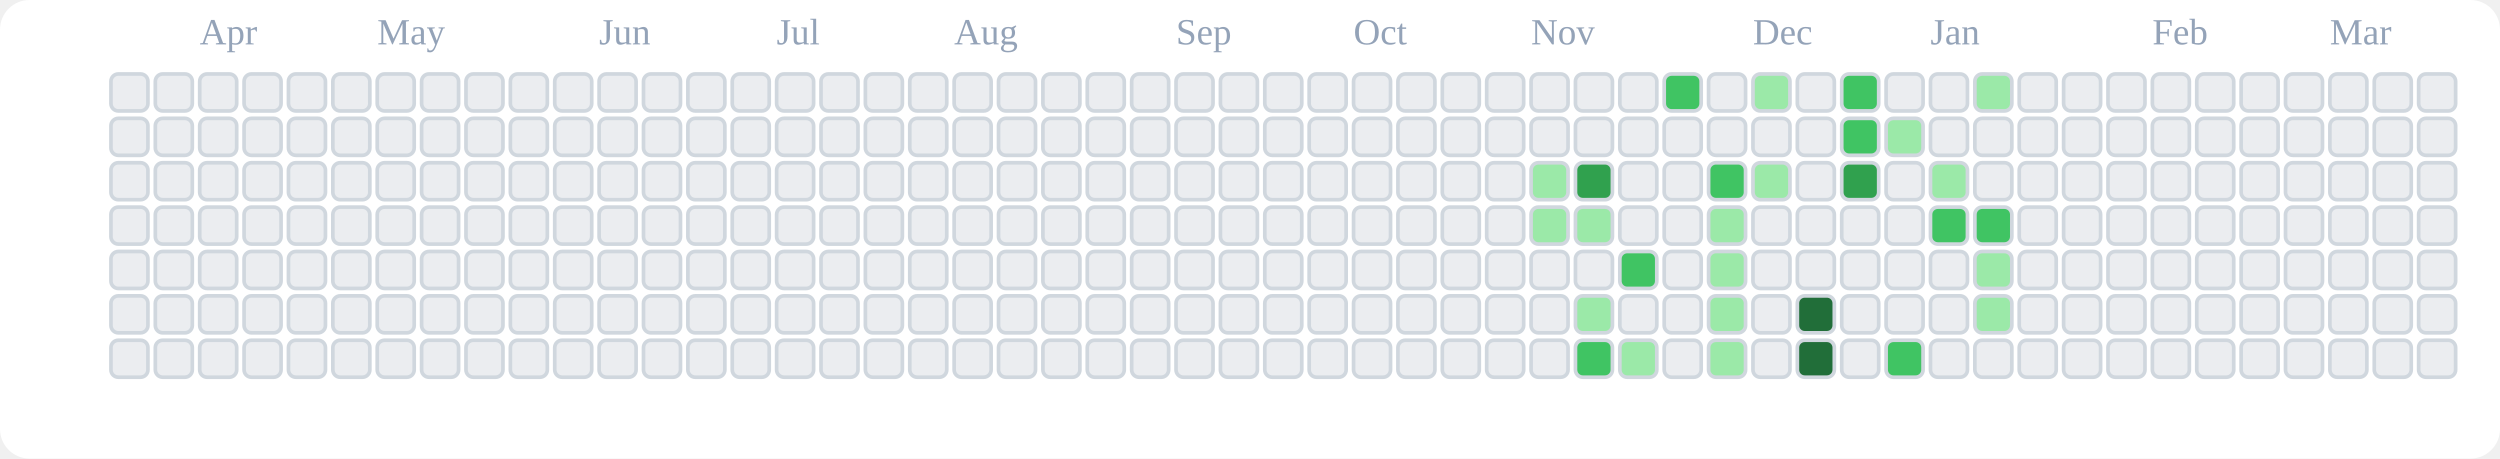
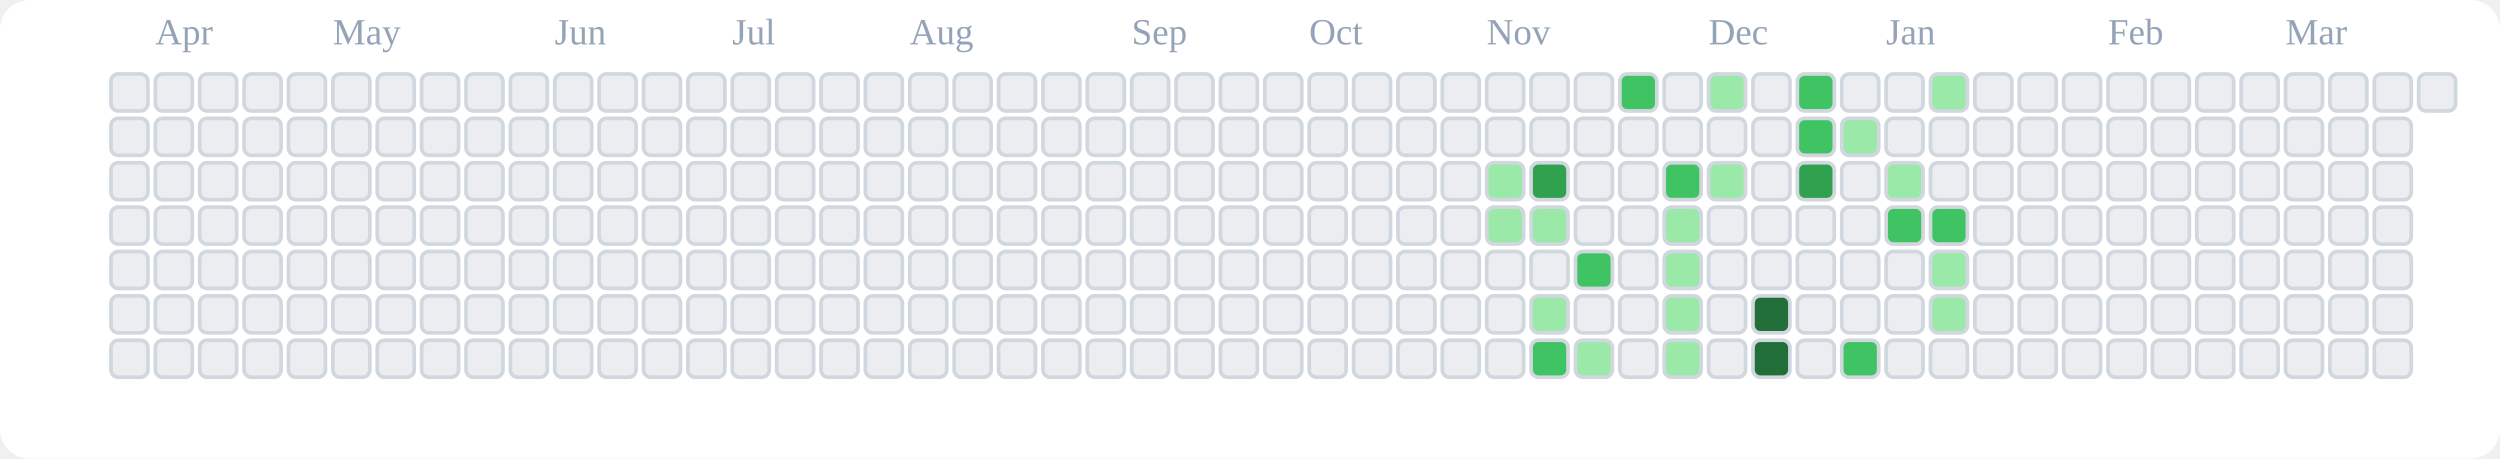
<svg xmlns="http://www.w3.org/2000/svg" viewBox="0 0 676 124" role="img" aria-label="tranhohoangvu Contributions (Light)">
  <rect x="0" y="0" width="676" height="124" fill="#ffffff" rx="8" ry="8" />
-   <text x="54" y="12" font-size="10" fill="#94a3b8">Apr</text>
-   <text x="102" y="12" font-size="10" fill="#94a3b8">May</text>
-   <text x="162" y="12" font-size="10" fill="#94a3b8">Jun</text>
-   <text x="210" y="12" font-size="10" fill="#94a3b8">Jul</text>
-   <text x="258" y="12" font-size="10" fill="#94a3b8">Aug</text>
-   <text x="318" y="12" font-size="10" fill="#94a3b8">Sep</text>
-   <text x="366" y="12" font-size="10" fill="#94a3b8">Oct</text>
-   <text x="414" y="12" font-size="10" fill="#94a3b8">Nov</text>
-   <text x="474" y="12" font-size="10" fill="#94a3b8">Dec</text>
-   <text x="522" y="12" font-size="10" fill="#94a3b8">Jan</text>
-   <text x="582" y="12" font-size="10" fill="#94a3b8">Feb</text>
-   <text x="630" y="12" font-size="10" fill="#94a3b8">Mar</text>
+   <text x="42" y="12" font-size="10" fill="#94a3b8">Apr</text>
+   <text x="90" y="12" font-size="10" fill="#94a3b8">May</text>
+   <text x="150" y="12" font-size="10" fill="#94a3b8">Jun</text>
+   <text x="198" y="12" font-size="10" fill="#94a3b8">Jul</text>
+   <text x="246" y="12" font-size="10" fill="#94a3b8">Aug</text>
+   <text x="306" y="12" font-size="10" fill="#94a3b8">Sep</text>
+   <text x="354" y="12" font-size="10" fill="#94a3b8">Oct</text>
+   <text x="402" y="12" font-size="10" fill="#94a3b8">Nov</text>
+   <text x="462" y="12" font-size="10" fill="#94a3b8">Dec</text>
+   <text x="510" y="12" font-size="10" fill="#94a3b8">Jan</text>
+   <text x="570" y="12" font-size="10" fill="#94a3b8">Feb</text>
+   <text x="618" y="12" font-size="10" fill="#94a3b8">Mar</text>
  <rect x="30" y="20" width="10" height="10" rx="2" ry="2" fill="#ebedf0" stroke="#d0d7de" stroke-width="1" />
  <rect x="30" y="32" width="10" height="10" rx="2" ry="2" fill="#ebedf0" stroke="#d0d7de" stroke-width="1" />
  <rect x="30" y="44" width="10" height="10" rx="2" ry="2" fill="#ebedf0" stroke="#d0d7de" stroke-width="1" />
  <rect x="30" y="56" width="10" height="10" rx="2" ry="2" fill="#ebedf0" stroke="#d0d7de" stroke-width="1" />
  <rect x="30" y="68" width="10" height="10" rx="2" ry="2" fill="#ebedf0" stroke="#d0d7de" stroke-width="1" />
  <rect x="30" y="80" width="10" height="10" rx="2" ry="2" fill="#ebedf0" stroke="#d0d7de" stroke-width="1" />
  <rect x="30" y="92" width="10" height="10" rx="2" ry="2" fill="#ebedf0" stroke="#d0d7de" stroke-width="1" />
  <rect x="42" y="20" width="10" height="10" rx="2" ry="2" fill="#ebedf0" stroke="#d0d7de" stroke-width="1" />
  <rect x="42" y="32" width="10" height="10" rx="2" ry="2" fill="#ebedf0" stroke="#d0d7de" stroke-width="1" />
  <rect x="42" y="44" width="10" height="10" rx="2" ry="2" fill="#ebedf0" stroke="#d0d7de" stroke-width="1" />
  <rect x="42" y="56" width="10" height="10" rx="2" ry="2" fill="#ebedf0" stroke="#d0d7de" stroke-width="1" />
  <rect x="42" y="68" width="10" height="10" rx="2" ry="2" fill="#ebedf0" stroke="#d0d7de" stroke-width="1" />
  <rect x="42" y="80" width="10" height="10" rx="2" ry="2" fill="#ebedf0" stroke="#d0d7de" stroke-width="1" />
  <rect x="42" y="92" width="10" height="10" rx="2" ry="2" fill="#ebedf0" stroke="#d0d7de" stroke-width="1" />
  <rect x="54" y="20" width="10" height="10" rx="2" ry="2" fill="#ebedf0" stroke="#d0d7de" stroke-width="1" />
  <rect x="54" y="32" width="10" height="10" rx="2" ry="2" fill="#ebedf0" stroke="#d0d7de" stroke-width="1" />
  <rect x="54" y="44" width="10" height="10" rx="2" ry="2" fill="#ebedf0" stroke="#d0d7de" stroke-width="1" />
  <rect x="54" y="56" width="10" height="10" rx="2" ry="2" fill="#ebedf0" stroke="#d0d7de" stroke-width="1" />
  <rect x="54" y="68" width="10" height="10" rx="2" ry="2" fill="#ebedf0" stroke="#d0d7de" stroke-width="1" />
  <rect x="54" y="80" width="10" height="10" rx="2" ry="2" fill="#ebedf0" stroke="#d0d7de" stroke-width="1" />
  <rect x="54" y="92" width="10" height="10" rx="2" ry="2" fill="#ebedf0" stroke="#d0d7de" stroke-width="1" />
  <rect x="66" y="20" width="10" height="10" rx="2" ry="2" fill="#ebedf0" stroke="#d0d7de" stroke-width="1" />
  <rect x="66" y="32" width="10" height="10" rx="2" ry="2" fill="#ebedf0" stroke="#d0d7de" stroke-width="1" />
  <rect x="66" y="44" width="10" height="10" rx="2" ry="2" fill="#ebedf0" stroke="#d0d7de" stroke-width="1" />
  <rect x="66" y="56" width="10" height="10" rx="2" ry="2" fill="#ebedf0" stroke="#d0d7de" stroke-width="1" />
  <rect x="66" y="68" width="10" height="10" rx="2" ry="2" fill="#ebedf0" stroke="#d0d7de" stroke-width="1" />
  <rect x="66" y="80" width="10" height="10" rx="2" ry="2" fill="#ebedf0" stroke="#d0d7de" stroke-width="1" />
  <rect x="66" y="92" width="10" height="10" rx="2" ry="2" fill="#ebedf0" stroke="#d0d7de" stroke-width="1" />
  <rect x="78" y="20" width="10" height="10" rx="2" ry="2" fill="#ebedf0" stroke="#d0d7de" stroke-width="1" />
  <rect x="78" y="32" width="10" height="10" rx="2" ry="2" fill="#ebedf0" stroke="#d0d7de" stroke-width="1" />
  <rect x="78" y="44" width="10" height="10" rx="2" ry="2" fill="#ebedf0" stroke="#d0d7de" stroke-width="1" />
  <rect x="78" y="56" width="10" height="10" rx="2" ry="2" fill="#ebedf0" stroke="#d0d7de" stroke-width="1" />
  <rect x="78" y="68" width="10" height="10" rx="2" ry="2" fill="#ebedf0" stroke="#d0d7de" stroke-width="1" />
  <rect x="78" y="80" width="10" height="10" rx="2" ry="2" fill="#ebedf0" stroke="#d0d7de" stroke-width="1" />
  <rect x="78" y="92" width="10" height="10" rx="2" ry="2" fill="#ebedf0" stroke="#d0d7de" stroke-width="1" />
  <rect x="90" y="20" width="10" height="10" rx="2" ry="2" fill="#ebedf0" stroke="#d0d7de" stroke-width="1" />
  <rect x="90" y="32" width="10" height="10" rx="2" ry="2" fill="#ebedf0" stroke="#d0d7de" stroke-width="1" />
  <rect x="90" y="44" width="10" height="10" rx="2" ry="2" fill="#ebedf0" stroke="#d0d7de" stroke-width="1" />
  <rect x="90" y="56" width="10" height="10" rx="2" ry="2" fill="#ebedf0" stroke="#d0d7de" stroke-width="1" />
  <rect x="90" y="68" width="10" height="10" rx="2" ry="2" fill="#ebedf0" stroke="#d0d7de" stroke-width="1" />
  <rect x="90" y="80" width="10" height="10" rx="2" ry="2" fill="#ebedf0" stroke="#d0d7de" stroke-width="1" />
  <rect x="90" y="92" width="10" height="10" rx="2" ry="2" fill="#ebedf0" stroke="#d0d7de" stroke-width="1" />
  <rect x="102" y="20" width="10" height="10" rx="2" ry="2" fill="#ebedf0" stroke="#d0d7de" stroke-width="1" />
  <rect x="102" y="32" width="10" height="10" rx="2" ry="2" fill="#ebedf0" stroke="#d0d7de" stroke-width="1" />
  <rect x="102" y="44" width="10" height="10" rx="2" ry="2" fill="#ebedf0" stroke="#d0d7de" stroke-width="1" />
  <rect x="102" y="56" width="10" height="10" rx="2" ry="2" fill="#ebedf0" stroke="#d0d7de" stroke-width="1" />
  <rect x="102" y="68" width="10" height="10" rx="2" ry="2" fill="#ebedf0" stroke="#d0d7de" stroke-width="1" />
  <rect x="102" y="80" width="10" height="10" rx="2" ry="2" fill="#ebedf0" stroke="#d0d7de" stroke-width="1" />
  <rect x="102" y="92" width="10" height="10" rx="2" ry="2" fill="#ebedf0" stroke="#d0d7de" stroke-width="1" />
  <rect x="114" y="20" width="10" height="10" rx="2" ry="2" fill="#ebedf0" stroke="#d0d7de" stroke-width="1" />
  <rect x="114" y="32" width="10" height="10" rx="2" ry="2" fill="#ebedf0" stroke="#d0d7de" stroke-width="1" />
  <rect x="114" y="44" width="10" height="10" rx="2" ry="2" fill="#ebedf0" stroke="#d0d7de" stroke-width="1" />
  <rect x="114" y="56" width="10" height="10" rx="2" ry="2" fill="#ebedf0" stroke="#d0d7de" stroke-width="1" />
  <rect x="114" y="68" width="10" height="10" rx="2" ry="2" fill="#ebedf0" stroke="#d0d7de" stroke-width="1" />
  <rect x="114" y="80" width="10" height="10" rx="2" ry="2" fill="#ebedf0" stroke="#d0d7de" stroke-width="1" />
  <rect x="114" y="92" width="10" height="10" rx="2" ry="2" fill="#ebedf0" stroke="#d0d7de" stroke-width="1" />
  <rect x="126" y="20" width="10" height="10" rx="2" ry="2" fill="#ebedf0" stroke="#d0d7de" stroke-width="1" />
  <rect x="126" y="32" width="10" height="10" rx="2" ry="2" fill="#ebedf0" stroke="#d0d7de" stroke-width="1" />
  <rect x="126" y="44" width="10" height="10" rx="2" ry="2" fill="#ebedf0" stroke="#d0d7de" stroke-width="1" />
  <rect x="126" y="56" width="10" height="10" rx="2" ry="2" fill="#ebedf0" stroke="#d0d7de" stroke-width="1" />
  <rect x="126" y="68" width="10" height="10" rx="2" ry="2" fill="#ebedf0" stroke="#d0d7de" stroke-width="1" />
  <rect x="126" y="80" width="10" height="10" rx="2" ry="2" fill="#ebedf0" stroke="#d0d7de" stroke-width="1" />
  <rect x="126" y="92" width="10" height="10" rx="2" ry="2" fill="#ebedf0" stroke="#d0d7de" stroke-width="1" />
  <rect x="138" y="20" width="10" height="10" rx="2" ry="2" fill="#ebedf0" stroke="#d0d7de" stroke-width="1" />
  <rect x="138" y="32" width="10" height="10" rx="2" ry="2" fill="#ebedf0" stroke="#d0d7de" stroke-width="1" />
  <rect x="138" y="44" width="10" height="10" rx="2" ry="2" fill="#ebedf0" stroke="#d0d7de" stroke-width="1" />
  <rect x="138" y="56" width="10" height="10" rx="2" ry="2" fill="#ebedf0" stroke="#d0d7de" stroke-width="1" />
  <rect x="138" y="68" width="10" height="10" rx="2" ry="2" fill="#ebedf0" stroke="#d0d7de" stroke-width="1" />
  <rect x="138" y="80" width="10" height="10" rx="2" ry="2" fill="#ebedf0" stroke="#d0d7de" stroke-width="1" />
  <rect x="138" y="92" width="10" height="10" rx="2" ry="2" fill="#ebedf0" stroke="#d0d7de" stroke-width="1" />
  <rect x="150" y="20" width="10" height="10" rx="2" ry="2" fill="#ebedf0" stroke="#d0d7de" stroke-width="1" />
  <rect x="150" y="32" width="10" height="10" rx="2" ry="2" fill="#ebedf0" stroke="#d0d7de" stroke-width="1" />
  <rect x="150" y="44" width="10" height="10" rx="2" ry="2" fill="#ebedf0" stroke="#d0d7de" stroke-width="1" />
  <rect x="150" y="56" width="10" height="10" rx="2" ry="2" fill="#ebedf0" stroke="#d0d7de" stroke-width="1" />
  <rect x="150" y="68" width="10" height="10" rx="2" ry="2" fill="#ebedf0" stroke="#d0d7de" stroke-width="1" />
  <rect x="150" y="80" width="10" height="10" rx="2" ry="2" fill="#ebedf0" stroke="#d0d7de" stroke-width="1" />
  <rect x="150" y="92" width="10" height="10" rx="2" ry="2" fill="#ebedf0" stroke="#d0d7de" stroke-width="1" />
  <rect x="162" y="20" width="10" height="10" rx="2" ry="2" fill="#ebedf0" stroke="#d0d7de" stroke-width="1" />
  <rect x="162" y="32" width="10" height="10" rx="2" ry="2" fill="#ebedf0" stroke="#d0d7de" stroke-width="1" />
  <rect x="162" y="44" width="10" height="10" rx="2" ry="2" fill="#ebedf0" stroke="#d0d7de" stroke-width="1" />
  <rect x="162" y="56" width="10" height="10" rx="2" ry="2" fill="#ebedf0" stroke="#d0d7de" stroke-width="1" />
  <rect x="162" y="68" width="10" height="10" rx="2" ry="2" fill="#ebedf0" stroke="#d0d7de" stroke-width="1" />
  <rect x="162" y="80" width="10" height="10" rx="2" ry="2" fill="#ebedf0" stroke="#d0d7de" stroke-width="1" />
  <rect x="162" y="92" width="10" height="10" rx="2" ry="2" fill="#ebedf0" stroke="#d0d7de" stroke-width="1" />
  <rect x="174" y="20" width="10" height="10" rx="2" ry="2" fill="#ebedf0" stroke="#d0d7de" stroke-width="1" />
  <rect x="174" y="32" width="10" height="10" rx="2" ry="2" fill="#ebedf0" stroke="#d0d7de" stroke-width="1" />
  <rect x="174" y="44" width="10" height="10" rx="2" ry="2" fill="#ebedf0" stroke="#d0d7de" stroke-width="1" />
  <rect x="174" y="56" width="10" height="10" rx="2" ry="2" fill="#ebedf0" stroke="#d0d7de" stroke-width="1" />
  <rect x="174" y="68" width="10" height="10" rx="2" ry="2" fill="#ebedf0" stroke="#d0d7de" stroke-width="1" />
  <rect x="174" y="80" width="10" height="10" rx="2" ry="2" fill="#ebedf0" stroke="#d0d7de" stroke-width="1" />
  <rect x="174" y="92" width="10" height="10" rx="2" ry="2" fill="#ebedf0" stroke="#d0d7de" stroke-width="1" />
  <rect x="186" y="20" width="10" height="10" rx="2" ry="2" fill="#ebedf0" stroke="#d0d7de" stroke-width="1" />
  <rect x="186" y="32" width="10" height="10" rx="2" ry="2" fill="#ebedf0" stroke="#d0d7de" stroke-width="1" />
  <rect x="186" y="44" width="10" height="10" rx="2" ry="2" fill="#ebedf0" stroke="#d0d7de" stroke-width="1" />
  <rect x="186" y="56" width="10" height="10" rx="2" ry="2" fill="#ebedf0" stroke="#d0d7de" stroke-width="1" />
  <rect x="186" y="68" width="10" height="10" rx="2" ry="2" fill="#ebedf0" stroke="#d0d7de" stroke-width="1" />
  <rect x="186" y="80" width="10" height="10" rx="2" ry="2" fill="#ebedf0" stroke="#d0d7de" stroke-width="1" />
  <rect x="186" y="92" width="10" height="10" rx="2" ry="2" fill="#ebedf0" stroke="#d0d7de" stroke-width="1" />
  <rect x="198" y="20" width="10" height="10" rx="2" ry="2" fill="#ebedf0" stroke="#d0d7de" stroke-width="1" />
  <rect x="198" y="32" width="10" height="10" rx="2" ry="2" fill="#ebedf0" stroke="#d0d7de" stroke-width="1" />
  <rect x="198" y="44" width="10" height="10" rx="2" ry="2" fill="#ebedf0" stroke="#d0d7de" stroke-width="1" />
  <rect x="198" y="56" width="10" height="10" rx="2" ry="2" fill="#ebedf0" stroke="#d0d7de" stroke-width="1" />
  <rect x="198" y="68" width="10" height="10" rx="2" ry="2" fill="#ebedf0" stroke="#d0d7de" stroke-width="1" />
  <rect x="198" y="80" width="10" height="10" rx="2" ry="2" fill="#ebedf0" stroke="#d0d7de" stroke-width="1" />
  <rect x="198" y="92" width="10" height="10" rx="2" ry="2" fill="#ebedf0" stroke="#d0d7de" stroke-width="1" />
  <rect x="210" y="20" width="10" height="10" rx="2" ry="2" fill="#ebedf0" stroke="#d0d7de" stroke-width="1" />
  <rect x="210" y="32" width="10" height="10" rx="2" ry="2" fill="#ebedf0" stroke="#d0d7de" stroke-width="1" />
  <rect x="210" y="44" width="10" height="10" rx="2" ry="2" fill="#ebedf0" stroke="#d0d7de" stroke-width="1" />
  <rect x="210" y="56" width="10" height="10" rx="2" ry="2" fill="#ebedf0" stroke="#d0d7de" stroke-width="1" />
  <rect x="210" y="68" width="10" height="10" rx="2" ry="2" fill="#ebedf0" stroke="#d0d7de" stroke-width="1" />
  <rect x="210" y="80" width="10" height="10" rx="2" ry="2" fill="#ebedf0" stroke="#d0d7de" stroke-width="1" />
  <rect x="210" y="92" width="10" height="10" rx="2" ry="2" fill="#ebedf0" stroke="#d0d7de" stroke-width="1" />
  <rect x="222" y="20" width="10" height="10" rx="2" ry="2" fill="#ebedf0" stroke="#d0d7de" stroke-width="1" />
  <rect x="222" y="32" width="10" height="10" rx="2" ry="2" fill="#ebedf0" stroke="#d0d7de" stroke-width="1" />
  <rect x="222" y="44" width="10" height="10" rx="2" ry="2" fill="#ebedf0" stroke="#d0d7de" stroke-width="1" />
  <rect x="222" y="56" width="10" height="10" rx="2" ry="2" fill="#ebedf0" stroke="#d0d7de" stroke-width="1" />
  <rect x="222" y="68" width="10" height="10" rx="2" ry="2" fill="#ebedf0" stroke="#d0d7de" stroke-width="1" />
  <rect x="222" y="80" width="10" height="10" rx="2" ry="2" fill="#ebedf0" stroke="#d0d7de" stroke-width="1" />
  <rect x="222" y="92" width="10" height="10" rx="2" ry="2" fill="#ebedf0" stroke="#d0d7de" stroke-width="1" />
  <rect x="234" y="20" width="10" height="10" rx="2" ry="2" fill="#ebedf0" stroke="#d0d7de" stroke-width="1" />
  <rect x="234" y="32" width="10" height="10" rx="2" ry="2" fill="#ebedf0" stroke="#d0d7de" stroke-width="1" />
  <rect x="234" y="44" width="10" height="10" rx="2" ry="2" fill="#ebedf0" stroke="#d0d7de" stroke-width="1" />
  <rect x="234" y="56" width="10" height="10" rx="2" ry="2" fill="#ebedf0" stroke="#d0d7de" stroke-width="1" />
  <rect x="234" y="68" width="10" height="10" rx="2" ry="2" fill="#ebedf0" stroke="#d0d7de" stroke-width="1" />
  <rect x="234" y="80" width="10" height="10" rx="2" ry="2" fill="#ebedf0" stroke="#d0d7de" stroke-width="1" />
  <rect x="234" y="92" width="10" height="10" rx="2" ry="2" fill="#ebedf0" stroke="#d0d7de" stroke-width="1" />
  <rect x="246" y="20" width="10" height="10" rx="2" ry="2" fill="#ebedf0" stroke="#d0d7de" stroke-width="1" />
  <rect x="246" y="32" width="10" height="10" rx="2" ry="2" fill="#ebedf0" stroke="#d0d7de" stroke-width="1" />
  <rect x="246" y="44" width="10" height="10" rx="2" ry="2" fill="#ebedf0" stroke="#d0d7de" stroke-width="1" />
  <rect x="246" y="56" width="10" height="10" rx="2" ry="2" fill="#ebedf0" stroke="#d0d7de" stroke-width="1" />
  <rect x="246" y="68" width="10" height="10" rx="2" ry="2" fill="#ebedf0" stroke="#d0d7de" stroke-width="1" />
  <rect x="246" y="80" width="10" height="10" rx="2" ry="2" fill="#ebedf0" stroke="#d0d7de" stroke-width="1" />
  <rect x="246" y="92" width="10" height="10" rx="2" ry="2" fill="#ebedf0" stroke="#d0d7de" stroke-width="1" />
  <rect x="258" y="20" width="10" height="10" rx="2" ry="2" fill="#ebedf0" stroke="#d0d7de" stroke-width="1" />
  <rect x="258" y="32" width="10" height="10" rx="2" ry="2" fill="#ebedf0" stroke="#d0d7de" stroke-width="1" />
  <rect x="258" y="44" width="10" height="10" rx="2" ry="2" fill="#ebedf0" stroke="#d0d7de" stroke-width="1" />
  <rect x="258" y="56" width="10" height="10" rx="2" ry="2" fill="#ebedf0" stroke="#d0d7de" stroke-width="1" />
  <rect x="258" y="68" width="10" height="10" rx="2" ry="2" fill="#ebedf0" stroke="#d0d7de" stroke-width="1" />
  <rect x="258" y="80" width="10" height="10" rx="2" ry="2" fill="#ebedf0" stroke="#d0d7de" stroke-width="1" />
  <rect x="258" y="92" width="10" height="10" rx="2" ry="2" fill="#ebedf0" stroke="#d0d7de" stroke-width="1" />
  <rect x="270" y="20" width="10" height="10" rx="2" ry="2" fill="#ebedf0" stroke="#d0d7de" stroke-width="1" />
  <rect x="270" y="32" width="10" height="10" rx="2" ry="2" fill="#ebedf0" stroke="#d0d7de" stroke-width="1" />
  <rect x="270" y="44" width="10" height="10" rx="2" ry="2" fill="#ebedf0" stroke="#d0d7de" stroke-width="1" />
  <rect x="270" y="56" width="10" height="10" rx="2" ry="2" fill="#ebedf0" stroke="#d0d7de" stroke-width="1" />
  <rect x="270" y="68" width="10" height="10" rx="2" ry="2" fill="#ebedf0" stroke="#d0d7de" stroke-width="1" />
  <rect x="270" y="80" width="10" height="10" rx="2" ry="2" fill="#ebedf0" stroke="#d0d7de" stroke-width="1" />
  <rect x="270" y="92" width="10" height="10" rx="2" ry="2" fill="#ebedf0" stroke="#d0d7de" stroke-width="1" />
  <rect x="282" y="20" width="10" height="10" rx="2" ry="2" fill="#ebedf0" stroke="#d0d7de" stroke-width="1" />
  <rect x="282" y="32" width="10" height="10" rx="2" ry="2" fill="#ebedf0" stroke="#d0d7de" stroke-width="1" />
  <rect x="282" y="44" width="10" height="10" rx="2" ry="2" fill="#ebedf0" stroke="#d0d7de" stroke-width="1" />
  <rect x="282" y="56" width="10" height="10" rx="2" ry="2" fill="#ebedf0" stroke="#d0d7de" stroke-width="1" />
  <rect x="282" y="68" width="10" height="10" rx="2" ry="2" fill="#ebedf0" stroke="#d0d7de" stroke-width="1" />
  <rect x="282" y="80" width="10" height="10" rx="2" ry="2" fill="#ebedf0" stroke="#d0d7de" stroke-width="1" />
  <rect x="282" y="92" width="10" height="10" rx="2" ry="2" fill="#ebedf0" stroke="#d0d7de" stroke-width="1" />
  <rect x="294" y="20" width="10" height="10" rx="2" ry="2" fill="#ebedf0" stroke="#d0d7de" stroke-width="1" />
  <rect x="294" y="32" width="10" height="10" rx="2" ry="2" fill="#ebedf0" stroke="#d0d7de" stroke-width="1" />
  <rect x="294" y="44" width="10" height="10" rx="2" ry="2" fill="#ebedf0" stroke="#d0d7de" stroke-width="1" />
  <rect x="294" y="56" width="10" height="10" rx="2" ry="2" fill="#ebedf0" stroke="#d0d7de" stroke-width="1" />
  <rect x="294" y="68" width="10" height="10" rx="2" ry="2" fill="#ebedf0" stroke="#d0d7de" stroke-width="1" />
  <rect x="294" y="80" width="10" height="10" rx="2" ry="2" fill="#ebedf0" stroke="#d0d7de" stroke-width="1" />
  <rect x="294" y="92" width="10" height="10" rx="2" ry="2" fill="#ebedf0" stroke="#d0d7de" stroke-width="1" />
  <rect x="306" y="20" width="10" height="10" rx="2" ry="2" fill="#ebedf0" stroke="#d0d7de" stroke-width="1" />
  <rect x="306" y="32" width="10" height="10" rx="2" ry="2" fill="#ebedf0" stroke="#d0d7de" stroke-width="1" />
  <rect x="306" y="44" width="10" height="10" rx="2" ry="2" fill="#ebedf0" stroke="#d0d7de" stroke-width="1" />
  <rect x="306" y="56" width="10" height="10" rx="2" ry="2" fill="#ebedf0" stroke="#d0d7de" stroke-width="1" />
  <rect x="306" y="68" width="10" height="10" rx="2" ry="2" fill="#ebedf0" stroke="#d0d7de" stroke-width="1" />
  <rect x="306" y="80" width="10" height="10" rx="2" ry="2" fill="#ebedf0" stroke="#d0d7de" stroke-width="1" />
  <rect x="306" y="92" width="10" height="10" rx="2" ry="2" fill="#ebedf0" stroke="#d0d7de" stroke-width="1" />
  <rect x="318" y="20" width="10" height="10" rx="2" ry="2" fill="#ebedf0" stroke="#d0d7de" stroke-width="1" />
  <rect x="318" y="32" width="10" height="10" rx="2" ry="2" fill="#ebedf0" stroke="#d0d7de" stroke-width="1" />
  <rect x="318" y="44" width="10" height="10" rx="2" ry="2" fill="#ebedf0" stroke="#d0d7de" stroke-width="1" />
  <rect x="318" y="56" width="10" height="10" rx="2" ry="2" fill="#ebedf0" stroke="#d0d7de" stroke-width="1" />
  <rect x="318" y="68" width="10" height="10" rx="2" ry="2" fill="#ebedf0" stroke="#d0d7de" stroke-width="1" />
  <rect x="318" y="80" width="10" height="10" rx="2" ry="2" fill="#ebedf0" stroke="#d0d7de" stroke-width="1" />
  <rect x="318" y="92" width="10" height="10" rx="2" ry="2" fill="#ebedf0" stroke="#d0d7de" stroke-width="1" />
  <rect x="330" y="20" width="10" height="10" rx="2" ry="2" fill="#ebedf0" stroke="#d0d7de" stroke-width="1" />
  <rect x="330" y="32" width="10" height="10" rx="2" ry="2" fill="#ebedf0" stroke="#d0d7de" stroke-width="1" />
  <rect x="330" y="44" width="10" height="10" rx="2" ry="2" fill="#ebedf0" stroke="#d0d7de" stroke-width="1" />
  <rect x="330" y="56" width="10" height="10" rx="2" ry="2" fill="#ebedf0" stroke="#d0d7de" stroke-width="1" />
  <rect x="330" y="68" width="10" height="10" rx="2" ry="2" fill="#ebedf0" stroke="#d0d7de" stroke-width="1" />
  <rect x="330" y="80" width="10" height="10" rx="2" ry="2" fill="#ebedf0" stroke="#d0d7de" stroke-width="1" />
  <rect x="330" y="92" width="10" height="10" rx="2" ry="2" fill="#ebedf0" stroke="#d0d7de" stroke-width="1" />
  <rect x="342" y="20" width="10" height="10" rx="2" ry="2" fill="#ebedf0" stroke="#d0d7de" stroke-width="1" />
  <rect x="342" y="32" width="10" height="10" rx="2" ry="2" fill="#ebedf0" stroke="#d0d7de" stroke-width="1" />
  <rect x="342" y="44" width="10" height="10" rx="2" ry="2" fill="#ebedf0" stroke="#d0d7de" stroke-width="1" />
  <rect x="342" y="56" width="10" height="10" rx="2" ry="2" fill="#ebedf0" stroke="#d0d7de" stroke-width="1" />
  <rect x="342" y="68" width="10" height="10" rx="2" ry="2" fill="#ebedf0" stroke="#d0d7de" stroke-width="1" />
  <rect x="342" y="80" width="10" height="10" rx="2" ry="2" fill="#ebedf0" stroke="#d0d7de" stroke-width="1" />
  <rect x="342" y="92" width="10" height="10" rx="2" ry="2" fill="#ebedf0" stroke="#d0d7de" stroke-width="1" />
  <rect x="354" y="20" width="10" height="10" rx="2" ry="2" fill="#ebedf0" stroke="#d0d7de" stroke-width="1" />
  <rect x="354" y="32" width="10" height="10" rx="2" ry="2" fill="#ebedf0" stroke="#d0d7de" stroke-width="1" />
  <rect x="354" y="44" width="10" height="10" rx="2" ry="2" fill="#ebedf0" stroke="#d0d7de" stroke-width="1" />
  <rect x="354" y="56" width="10" height="10" rx="2" ry="2" fill="#ebedf0" stroke="#d0d7de" stroke-width="1" />
  <rect x="354" y="68" width="10" height="10" rx="2" ry="2" fill="#ebedf0" stroke="#d0d7de" stroke-width="1" />
  <rect x="354" y="80" width="10" height="10" rx="2" ry="2" fill="#ebedf0" stroke="#d0d7de" stroke-width="1" />
  <rect x="354" y="92" width="10" height="10" rx="2" ry="2" fill="#ebedf0" stroke="#d0d7de" stroke-width="1" />
  <rect x="366" y="20" width="10" height="10" rx="2" ry="2" fill="#ebedf0" stroke="#d0d7de" stroke-width="1" />
  <rect x="366" y="32" width="10" height="10" rx="2" ry="2" fill="#ebedf0" stroke="#d0d7de" stroke-width="1" />
  <rect x="366" y="44" width="10" height="10" rx="2" ry="2" fill="#ebedf0" stroke="#d0d7de" stroke-width="1" />
  <rect x="366" y="56" width="10" height="10" rx="2" ry="2" fill="#ebedf0" stroke="#d0d7de" stroke-width="1" />
  <rect x="366" y="68" width="10" height="10" rx="2" ry="2" fill="#ebedf0" stroke="#d0d7de" stroke-width="1" />
  <rect x="366" y="80" width="10" height="10" rx="2" ry="2" fill="#ebedf0" stroke="#d0d7de" stroke-width="1" />
  <rect x="366" y="92" width="10" height="10" rx="2" ry="2" fill="#ebedf0" stroke="#d0d7de" stroke-width="1" />
  <rect x="378" y="20" width="10" height="10" rx="2" ry="2" fill="#ebedf0" stroke="#d0d7de" stroke-width="1" />
  <rect x="378" y="32" width="10" height="10" rx="2" ry="2" fill="#ebedf0" stroke="#d0d7de" stroke-width="1" />
  <rect x="378" y="44" width="10" height="10" rx="2" ry="2" fill="#ebedf0" stroke="#d0d7de" stroke-width="1" />
  <rect x="378" y="56" width="10" height="10" rx="2" ry="2" fill="#ebedf0" stroke="#d0d7de" stroke-width="1" />
  <rect x="378" y="68" width="10" height="10" rx="2" ry="2" fill="#ebedf0" stroke="#d0d7de" stroke-width="1" />
  <rect x="378" y="80" width="10" height="10" rx="2" ry="2" fill="#ebedf0" stroke="#d0d7de" stroke-width="1" />
  <rect x="378" y="92" width="10" height="10" rx="2" ry="2" fill="#ebedf0" stroke="#d0d7de" stroke-width="1" />
  <rect x="390" y="20" width="10" height="10" rx="2" ry="2" fill="#ebedf0" stroke="#d0d7de" stroke-width="1" />
  <rect x="390" y="32" width="10" height="10" rx="2" ry="2" fill="#ebedf0" stroke="#d0d7de" stroke-width="1" />
  <rect x="390" y="44" width="10" height="10" rx="2" ry="2" fill="#ebedf0" stroke="#d0d7de" stroke-width="1" />
  <rect x="390" y="56" width="10" height="10" rx="2" ry="2" fill="#ebedf0" stroke="#d0d7de" stroke-width="1" />
  <rect x="390" y="68" width="10" height="10" rx="2" ry="2" fill="#ebedf0" stroke="#d0d7de" stroke-width="1" />
  <rect x="390" y="80" width="10" height="10" rx="2" ry="2" fill="#ebedf0" stroke="#d0d7de" stroke-width="1" />
  <rect x="390" y="92" width="10" height="10" rx="2" ry="2" fill="#ebedf0" stroke="#d0d7de" stroke-width="1" />
  <rect x="402" y="20" width="10" height="10" rx="2" ry="2" fill="#ebedf0" stroke="#d0d7de" stroke-width="1" />
  <rect x="402" y="32" width="10" height="10" rx="2" ry="2" fill="#ebedf0" stroke="#d0d7de" stroke-width="1" />
-   <rect x="402" y="44" width="10" height="10" rx="2" ry="2" fill="#ebedf0" stroke="#d0d7de" stroke-width="1" />
-   <rect x="402" y="56" width="10" height="10" rx="2" ry="2" fill="#ebedf0" stroke="#d0d7de" stroke-width="1" />
+   <rect x="402" y="44" width="10" height="10" rx="2" ry="2" fill="#9be9a8" stroke="#d0d7de" stroke-width="1" />
+   <rect x="402" y="56" width="10" height="10" rx="2" ry="2" fill="#9be9a8" stroke="#d0d7de" stroke-width="1" />
  <rect x="402" y="68" width="10" height="10" rx="2" ry="2" fill="#ebedf0" stroke="#d0d7de" stroke-width="1" />
  <rect x="402" y="80" width="10" height="10" rx="2" ry="2" fill="#ebedf0" stroke="#d0d7de" stroke-width="1" />
  <rect x="402" y="92" width="10" height="10" rx="2" ry="2" fill="#ebedf0" stroke="#d0d7de" stroke-width="1" />
  <rect x="414" y="20" width="10" height="10" rx="2" ry="2" fill="#ebedf0" stroke="#d0d7de" stroke-width="1" />
  <rect x="414" y="32" width="10" height="10" rx="2" ry="2" fill="#ebedf0" stroke="#d0d7de" stroke-width="1" />
-   <rect x="414" y="44" width="10" height="10" rx="2" ry="2" fill="#9be9a8" stroke="#d0d7de" stroke-width="1" />
+   <rect x="414" y="44" width="10" height="10" rx="2" ry="2" fill="#30a14e" stroke="#d0d7de" stroke-width="1" />
  <rect x="414" y="56" width="10" height="10" rx="2" ry="2" fill="#9be9a8" stroke="#d0d7de" stroke-width="1" />
  <rect x="414" y="68" width="10" height="10" rx="2" ry="2" fill="#ebedf0" stroke="#d0d7de" stroke-width="1" />
-   <rect x="414" y="80" width="10" height="10" rx="2" ry="2" fill="#ebedf0" stroke="#d0d7de" stroke-width="1" />
-   <rect x="414" y="92" width="10" height="10" rx="2" ry="2" fill="#ebedf0" stroke="#d0d7de" stroke-width="1" />
+   <rect x="414" y="80" width="10" height="10" rx="2" ry="2" fill="#9be9a8" stroke="#d0d7de" stroke-width="1" />
+   <rect x="414" y="92" width="10" height="10" rx="2" ry="2" fill="#40c463" stroke="#d0d7de" stroke-width="1" />
  <rect x="426" y="20" width="10" height="10" rx="2" ry="2" fill="#ebedf0" stroke="#d0d7de" stroke-width="1" />
  <rect x="426" y="32" width="10" height="10" rx="2" ry="2" fill="#ebedf0" stroke="#d0d7de" stroke-width="1" />
-   <rect x="426" y="44" width="10" height="10" rx="2" ry="2" fill="#30a14e" stroke="#d0d7de" stroke-width="1" />
-   <rect x="426" y="56" width="10" height="10" rx="2" ry="2" fill="#9be9a8" stroke="#d0d7de" stroke-width="1" />
-   <rect x="426" y="68" width="10" height="10" rx="2" ry="2" fill="#ebedf0" stroke="#d0d7de" stroke-width="1" />
-   <rect x="426" y="80" width="10" height="10" rx="2" ry="2" fill="#9be9a8" stroke="#d0d7de" stroke-width="1" />
-   <rect x="426" y="92" width="10" height="10" rx="2" ry="2" fill="#40c463" stroke="#d0d7de" stroke-width="1" />
-   <rect x="438" y="20" width="10" height="10" rx="2" ry="2" fill="#ebedf0" stroke="#d0d7de" stroke-width="1" />
+   <rect x="426" y="44" width="10" height="10" rx="2" ry="2" fill="#ebedf0" stroke="#d0d7de" stroke-width="1" />
+   <rect x="426" y="56" width="10" height="10" rx="2" ry="2" fill="#ebedf0" stroke="#d0d7de" stroke-width="1" />
+   <rect x="426" y="68" width="10" height="10" rx="2" ry="2" fill="#40c463" stroke="#d0d7de" stroke-width="1" />
+   <rect x="426" y="80" width="10" height="10" rx="2" ry="2" fill="#ebedf0" stroke="#d0d7de" stroke-width="1" />
+   <rect x="426" y="92" width="10" height="10" rx="2" ry="2" fill="#9be9a8" stroke="#d0d7de" stroke-width="1" />
+   <rect x="438" y="20" width="10" height="10" rx="2" ry="2" fill="#40c463" stroke="#d0d7de" stroke-width="1" />
  <rect x="438" y="32" width="10" height="10" rx="2" ry="2" fill="#ebedf0" stroke="#d0d7de" stroke-width="1" />
  <rect x="438" y="44" width="10" height="10" rx="2" ry="2" fill="#ebedf0" stroke="#d0d7de" stroke-width="1" />
  <rect x="438" y="56" width="10" height="10" rx="2" ry="2" fill="#ebedf0" stroke="#d0d7de" stroke-width="1" />
-   <rect x="438" y="68" width="10" height="10" rx="2" ry="2" fill="#40c463" stroke="#d0d7de" stroke-width="1" />
+   <rect x="438" y="68" width="10" height="10" rx="2" ry="2" fill="#ebedf0" stroke="#d0d7de" stroke-width="1" />
  <rect x="438" y="80" width="10" height="10" rx="2" ry="2" fill="#ebedf0" stroke="#d0d7de" stroke-width="1" />
-   <rect x="438" y="92" width="10" height="10" rx="2" ry="2" fill="#9be9a8" stroke="#d0d7de" stroke-width="1" />
-   <rect x="450" y="20" width="10" height="10" rx="2" ry="2" fill="#40c463" stroke="#d0d7de" stroke-width="1" />
+   <rect x="438" y="92" width="10" height="10" rx="2" ry="2" fill="#ebedf0" stroke="#d0d7de" stroke-width="1" />
+   <rect x="450" y="20" width="10" height="10" rx="2" ry="2" fill="#ebedf0" stroke="#d0d7de" stroke-width="1" />
  <rect x="450" y="32" width="10" height="10" rx="2" ry="2" fill="#ebedf0" stroke="#d0d7de" stroke-width="1" />
-   <rect x="450" y="44" width="10" height="10" rx="2" ry="2" fill="#ebedf0" stroke="#d0d7de" stroke-width="1" />
-   <rect x="450" y="56" width="10" height="10" rx="2" ry="2" fill="#ebedf0" stroke="#d0d7de" stroke-width="1" />
-   <rect x="450" y="68" width="10" height="10" rx="2" ry="2" fill="#ebedf0" stroke="#d0d7de" stroke-width="1" />
-   <rect x="450" y="80" width="10" height="10" rx="2" ry="2" fill="#ebedf0" stroke="#d0d7de" stroke-width="1" />
-   <rect x="450" y="92" width="10" height="10" rx="2" ry="2" fill="#ebedf0" stroke="#d0d7de" stroke-width="1" />
-   <rect x="462" y="20" width="10" height="10" rx="2" ry="2" fill="#ebedf0" stroke="#d0d7de" stroke-width="1" />
+   <rect x="450" y="44" width="10" height="10" rx="2" ry="2" fill="#40c463" stroke="#d0d7de" stroke-width="1" />
+   <rect x="450" y="56" width="10" height="10" rx="2" ry="2" fill="#9be9a8" stroke="#d0d7de" stroke-width="1" />
+   <rect x="450" y="68" width="10" height="10" rx="2" ry="2" fill="#9be9a8" stroke="#d0d7de" stroke-width="1" />
+   <rect x="450" y="80" width="10" height="10" rx="2" ry="2" fill="#9be9a8" stroke="#d0d7de" stroke-width="1" />
+   <rect x="450" y="92" width="10" height="10" rx="2" ry="2" fill="#9be9a8" stroke="#d0d7de" stroke-width="1" />
+   <rect x="462" y="20" width="10" height="10" rx="2" ry="2" fill="#9be9a8" stroke="#d0d7de" stroke-width="1" />
  <rect x="462" y="32" width="10" height="10" rx="2" ry="2" fill="#ebedf0" stroke="#d0d7de" stroke-width="1" />
-   <rect x="462" y="44" width="10" height="10" rx="2" ry="2" fill="#40c463" stroke="#d0d7de" stroke-width="1" />
-   <rect x="462" y="56" width="10" height="10" rx="2" ry="2" fill="#9be9a8" stroke="#d0d7de" stroke-width="1" />
-   <rect x="462" y="68" width="10" height="10" rx="2" ry="2" fill="#9be9a8" stroke="#d0d7de" stroke-width="1" />
-   <rect x="462" y="80" width="10" height="10" rx="2" ry="2" fill="#9be9a8" stroke="#d0d7de" stroke-width="1" />
-   <rect x="462" y="92" width="10" height="10" rx="2" ry="2" fill="#9be9a8" stroke="#d0d7de" stroke-width="1" />
-   <rect x="474" y="20" width="10" height="10" rx="2" ry="2" fill="#9be9a8" stroke="#d0d7de" stroke-width="1" />
+   <rect x="462" y="44" width="10" height="10" rx="2" ry="2" fill="#9be9a8" stroke="#d0d7de" stroke-width="1" />
+   <rect x="462" y="56" width="10" height="10" rx="2" ry="2" fill="#ebedf0" stroke="#d0d7de" stroke-width="1" />
+   <rect x="462" y="68" width="10" height="10" rx="2" ry="2" fill="#ebedf0" stroke="#d0d7de" stroke-width="1" />
+   <rect x="462" y="80" width="10" height="10" rx="2" ry="2" fill="#ebedf0" stroke="#d0d7de" stroke-width="1" />
+   <rect x="462" y="92" width="10" height="10" rx="2" ry="2" fill="#ebedf0" stroke="#d0d7de" stroke-width="1" />
+   <rect x="474" y="20" width="10" height="10" rx="2" ry="2" fill="#ebedf0" stroke="#d0d7de" stroke-width="1" />
  <rect x="474" y="32" width="10" height="10" rx="2" ry="2" fill="#ebedf0" stroke="#d0d7de" stroke-width="1" />
-   <rect x="474" y="44" width="10" height="10" rx="2" ry="2" fill="#9be9a8" stroke="#d0d7de" stroke-width="1" />
+   <rect x="474" y="44" width="10" height="10" rx="2" ry="2" fill="#ebedf0" stroke="#d0d7de" stroke-width="1" />
  <rect x="474" y="56" width="10" height="10" rx="2" ry="2" fill="#ebedf0" stroke="#d0d7de" stroke-width="1" />
  <rect x="474" y="68" width="10" height="10" rx="2" ry="2" fill="#ebedf0" stroke="#d0d7de" stroke-width="1" />
-   <rect x="474" y="80" width="10" height="10" rx="2" ry="2" fill="#ebedf0" stroke="#d0d7de" stroke-width="1" />
-   <rect x="474" y="92" width="10" height="10" rx="2" ry="2" fill="#ebedf0" stroke="#d0d7de" stroke-width="1" />
-   <rect x="486" y="20" width="10" height="10" rx="2" ry="2" fill="#ebedf0" stroke="#d0d7de" stroke-width="1" />
-   <rect x="486" y="32" width="10" height="10" rx="2" ry="2" fill="#ebedf0" stroke="#d0d7de" stroke-width="1" />
-   <rect x="486" y="44" width="10" height="10" rx="2" ry="2" fill="#ebedf0" stroke="#d0d7de" stroke-width="1" />
+   <rect x="474" y="80" width="10" height="10" rx="2" ry="2" fill="#216e39" stroke="#d0d7de" stroke-width="1" />
+   <rect x="474" y="92" width="10" height="10" rx="2" ry="2" fill="#216e39" stroke="#d0d7de" stroke-width="1" />
+   <rect x="486" y="20" width="10" height="10" rx="2" ry="2" fill="#40c463" stroke="#d0d7de" stroke-width="1" />
+   <rect x="486" y="32" width="10" height="10" rx="2" ry="2" fill="#40c463" stroke="#d0d7de" stroke-width="1" />
+   <rect x="486" y="44" width="10" height="10" rx="2" ry="2" fill="#30a14e" stroke="#d0d7de" stroke-width="1" />
  <rect x="486" y="56" width="10" height="10" rx="2" ry="2" fill="#ebedf0" stroke="#d0d7de" stroke-width="1" />
  <rect x="486" y="68" width="10" height="10" rx="2" ry="2" fill="#ebedf0" stroke="#d0d7de" stroke-width="1" />
-   <rect x="486" y="80" width="10" height="10" rx="2" ry="2" fill="#216e39" stroke="#d0d7de" stroke-width="1" />
-   <rect x="486" y="92" width="10" height="10" rx="2" ry="2" fill="#216e39" stroke="#d0d7de" stroke-width="1" />
-   <rect x="498" y="20" width="10" height="10" rx="2" ry="2" fill="#40c463" stroke="#d0d7de" stroke-width="1" />
-   <rect x="498" y="32" width="10" height="10" rx="2" ry="2" fill="#40c463" stroke="#d0d7de" stroke-width="1" />
-   <rect x="498" y="44" width="10" height="10" rx="2" ry="2" fill="#30a14e" stroke="#d0d7de" stroke-width="1" />
+   <rect x="486" y="80" width="10" height="10" rx="2" ry="2" fill="#ebedf0" stroke="#d0d7de" stroke-width="1" />
+   <rect x="486" y="92" width="10" height="10" rx="2" ry="2" fill="#ebedf0" stroke="#d0d7de" stroke-width="1" />
+   <rect x="498" y="20" width="10" height="10" rx="2" ry="2" fill="#ebedf0" stroke="#d0d7de" stroke-width="1" />
+   <rect x="498" y="32" width="10" height="10" rx="2" ry="2" fill="#9be9a8" stroke="#d0d7de" stroke-width="1" />
+   <rect x="498" y="44" width="10" height="10" rx="2" ry="2" fill="#ebedf0" stroke="#d0d7de" stroke-width="1" />
  <rect x="498" y="56" width="10" height="10" rx="2" ry="2" fill="#ebedf0" stroke="#d0d7de" stroke-width="1" />
  <rect x="498" y="68" width="10" height="10" rx="2" ry="2" fill="#ebedf0" stroke="#d0d7de" stroke-width="1" />
  <rect x="498" y="80" width="10" height="10" rx="2" ry="2" fill="#ebedf0" stroke="#d0d7de" stroke-width="1" />
-   <rect x="498" y="92" width="10" height="10" rx="2" ry="2" fill="#ebedf0" stroke="#d0d7de" stroke-width="1" />
+   <rect x="498" y="92" width="10" height="10" rx="2" ry="2" fill="#40c463" stroke="#d0d7de" stroke-width="1" />
  <rect x="510" y="20" width="10" height="10" rx="2" ry="2" fill="#ebedf0" stroke="#d0d7de" stroke-width="1" />
-   <rect x="510" y="32" width="10" height="10" rx="2" ry="2" fill="#9be9a8" stroke="#d0d7de" stroke-width="1" />
-   <rect x="510" y="44" width="10" height="10" rx="2" ry="2" fill="#ebedf0" stroke="#d0d7de" stroke-width="1" />
-   <rect x="510" y="56" width="10" height="10" rx="2" ry="2" fill="#ebedf0" stroke="#d0d7de" stroke-width="1" />
+   <rect x="510" y="32" width="10" height="10" rx="2" ry="2" fill="#ebedf0" stroke="#d0d7de" stroke-width="1" />
+   <rect x="510" y="44" width="10" height="10" rx="2" ry="2" fill="#9be9a8" stroke="#d0d7de" stroke-width="1" />
+   <rect x="510" y="56" width="10" height="10" rx="2" ry="2" fill="#40c463" stroke="#d0d7de" stroke-width="1" />
  <rect x="510" y="68" width="10" height="10" rx="2" ry="2" fill="#ebedf0" stroke="#d0d7de" stroke-width="1" />
  <rect x="510" y="80" width="10" height="10" rx="2" ry="2" fill="#ebedf0" stroke="#d0d7de" stroke-width="1" />
-   <rect x="510" y="92" width="10" height="10" rx="2" ry="2" fill="#40c463" stroke="#d0d7de" stroke-width="1" />
-   <rect x="522" y="20" width="10" height="10" rx="2" ry="2" fill="#ebedf0" stroke="#d0d7de" stroke-width="1" />
+   <rect x="510" y="92" width="10" height="10" rx="2" ry="2" fill="#ebedf0" stroke="#d0d7de" stroke-width="1" />
+   <rect x="522" y="20" width="10" height="10" rx="2" ry="2" fill="#9be9a8" stroke="#d0d7de" stroke-width="1" />
  <rect x="522" y="32" width="10" height="10" rx="2" ry="2" fill="#ebedf0" stroke="#d0d7de" stroke-width="1" />
-   <rect x="522" y="44" width="10" height="10" rx="2" ry="2" fill="#9be9a8" stroke="#d0d7de" stroke-width="1" />
+   <rect x="522" y="44" width="10" height="10" rx="2" ry="2" fill="#ebedf0" stroke="#d0d7de" stroke-width="1" />
  <rect x="522" y="56" width="10" height="10" rx="2" ry="2" fill="#40c463" stroke="#d0d7de" stroke-width="1" />
-   <rect x="522" y="68" width="10" height="10" rx="2" ry="2" fill="#ebedf0" stroke="#d0d7de" stroke-width="1" />
-   <rect x="522" y="80" width="10" height="10" rx="2" ry="2" fill="#ebedf0" stroke="#d0d7de" stroke-width="1" />
+   <rect x="522" y="68" width="10" height="10" rx="2" ry="2" fill="#9be9a8" stroke="#d0d7de" stroke-width="1" />
+   <rect x="522" y="80" width="10" height="10" rx="2" ry="2" fill="#9be9a8" stroke="#d0d7de" stroke-width="1" />
  <rect x="522" y="92" width="10" height="10" rx="2" ry="2" fill="#ebedf0" stroke="#d0d7de" stroke-width="1" />
-   <rect x="534" y="20" width="10" height="10" rx="2" ry="2" fill="#9be9a8" stroke="#d0d7de" stroke-width="1" />
+   <rect x="534" y="20" width="10" height="10" rx="2" ry="2" fill="#ebedf0" stroke="#d0d7de" stroke-width="1" />
  <rect x="534" y="32" width="10" height="10" rx="2" ry="2" fill="#ebedf0" stroke="#d0d7de" stroke-width="1" />
  <rect x="534" y="44" width="10" height="10" rx="2" ry="2" fill="#ebedf0" stroke="#d0d7de" stroke-width="1" />
-   <rect x="534" y="56" width="10" height="10" rx="2" ry="2" fill="#40c463" stroke="#d0d7de" stroke-width="1" />
-   <rect x="534" y="68" width="10" height="10" rx="2" ry="2" fill="#9be9a8" stroke="#d0d7de" stroke-width="1" />
-   <rect x="534" y="80" width="10" height="10" rx="2" ry="2" fill="#9be9a8" stroke="#d0d7de" stroke-width="1" />
+   <rect x="534" y="56" width="10" height="10" rx="2" ry="2" fill="#ebedf0" stroke="#d0d7de" stroke-width="1" />
+   <rect x="534" y="68" width="10" height="10" rx="2" ry="2" fill="#ebedf0" stroke="#d0d7de" stroke-width="1" />
+   <rect x="534" y="80" width="10" height="10" rx="2" ry="2" fill="#ebedf0" stroke="#d0d7de" stroke-width="1" />
  <rect x="534" y="92" width="10" height="10" rx="2" ry="2" fill="#ebedf0" stroke="#d0d7de" stroke-width="1" />
  <rect x="546" y="20" width="10" height="10" rx="2" ry="2" fill="#ebedf0" stroke="#d0d7de" stroke-width="1" />
  <rect x="546" y="32" width="10" height="10" rx="2" ry="2" fill="#ebedf0" stroke="#d0d7de" stroke-width="1" />
  <rect x="546" y="44" width="10" height="10" rx="2" ry="2" fill="#ebedf0" stroke="#d0d7de" stroke-width="1" />
  <rect x="546" y="56" width="10" height="10" rx="2" ry="2" fill="#ebedf0" stroke="#d0d7de" stroke-width="1" />
  <rect x="546" y="68" width="10" height="10" rx="2" ry="2" fill="#ebedf0" stroke="#d0d7de" stroke-width="1" />
  <rect x="546" y="80" width="10" height="10" rx="2" ry="2" fill="#ebedf0" stroke="#d0d7de" stroke-width="1" />
  <rect x="546" y="92" width="10" height="10" rx="2" ry="2" fill="#ebedf0" stroke="#d0d7de" stroke-width="1" />
  <rect x="558" y="20" width="10" height="10" rx="2" ry="2" fill="#ebedf0" stroke="#d0d7de" stroke-width="1" />
  <rect x="558" y="32" width="10" height="10" rx="2" ry="2" fill="#ebedf0" stroke="#d0d7de" stroke-width="1" />
  <rect x="558" y="44" width="10" height="10" rx="2" ry="2" fill="#ebedf0" stroke="#d0d7de" stroke-width="1" />
  <rect x="558" y="56" width="10" height="10" rx="2" ry="2" fill="#ebedf0" stroke="#d0d7de" stroke-width="1" />
  <rect x="558" y="68" width="10" height="10" rx="2" ry="2" fill="#ebedf0" stroke="#d0d7de" stroke-width="1" />
  <rect x="558" y="80" width="10" height="10" rx="2" ry="2" fill="#ebedf0" stroke="#d0d7de" stroke-width="1" />
  <rect x="558" y="92" width="10" height="10" rx="2" ry="2" fill="#ebedf0" stroke="#d0d7de" stroke-width="1" />
  <rect x="570" y="20" width="10" height="10" rx="2" ry="2" fill="#ebedf0" stroke="#d0d7de" stroke-width="1" />
  <rect x="570" y="32" width="10" height="10" rx="2" ry="2" fill="#ebedf0" stroke="#d0d7de" stroke-width="1" />
  <rect x="570" y="44" width="10" height="10" rx="2" ry="2" fill="#ebedf0" stroke="#d0d7de" stroke-width="1" />
  <rect x="570" y="56" width="10" height="10" rx="2" ry="2" fill="#ebedf0" stroke="#d0d7de" stroke-width="1" />
  <rect x="570" y="68" width="10" height="10" rx="2" ry="2" fill="#ebedf0" stroke="#d0d7de" stroke-width="1" />
  <rect x="570" y="80" width="10" height="10" rx="2" ry="2" fill="#ebedf0" stroke="#d0d7de" stroke-width="1" />
  <rect x="570" y="92" width="10" height="10" rx="2" ry="2" fill="#ebedf0" stroke="#d0d7de" stroke-width="1" />
  <rect x="582" y="20" width="10" height="10" rx="2" ry="2" fill="#ebedf0" stroke="#d0d7de" stroke-width="1" />
  <rect x="582" y="32" width="10" height="10" rx="2" ry="2" fill="#ebedf0" stroke="#d0d7de" stroke-width="1" />
  <rect x="582" y="44" width="10" height="10" rx="2" ry="2" fill="#ebedf0" stroke="#d0d7de" stroke-width="1" />
  <rect x="582" y="56" width="10" height="10" rx="2" ry="2" fill="#ebedf0" stroke="#d0d7de" stroke-width="1" />
  <rect x="582" y="68" width="10" height="10" rx="2" ry="2" fill="#ebedf0" stroke="#d0d7de" stroke-width="1" />
  <rect x="582" y="80" width="10" height="10" rx="2" ry="2" fill="#ebedf0" stroke="#d0d7de" stroke-width="1" />
  <rect x="582" y="92" width="10" height="10" rx="2" ry="2" fill="#ebedf0" stroke="#d0d7de" stroke-width="1" />
  <rect x="594" y="20" width="10" height="10" rx="2" ry="2" fill="#ebedf0" stroke="#d0d7de" stroke-width="1" />
  <rect x="594" y="32" width="10" height="10" rx="2" ry="2" fill="#ebedf0" stroke="#d0d7de" stroke-width="1" />
  <rect x="594" y="44" width="10" height="10" rx="2" ry="2" fill="#ebedf0" stroke="#d0d7de" stroke-width="1" />
  <rect x="594" y="56" width="10" height="10" rx="2" ry="2" fill="#ebedf0" stroke="#d0d7de" stroke-width="1" />
  <rect x="594" y="68" width="10" height="10" rx="2" ry="2" fill="#ebedf0" stroke="#d0d7de" stroke-width="1" />
  <rect x="594" y="80" width="10" height="10" rx="2" ry="2" fill="#ebedf0" stroke="#d0d7de" stroke-width="1" />
  <rect x="594" y="92" width="10" height="10" rx="2" ry="2" fill="#ebedf0" stroke="#d0d7de" stroke-width="1" />
  <rect x="606" y="20" width="10" height="10" rx="2" ry="2" fill="#ebedf0" stroke="#d0d7de" stroke-width="1" />
  <rect x="606" y="32" width="10" height="10" rx="2" ry="2" fill="#ebedf0" stroke="#d0d7de" stroke-width="1" />
  <rect x="606" y="44" width="10" height="10" rx="2" ry="2" fill="#ebedf0" stroke="#d0d7de" stroke-width="1" />
  <rect x="606" y="56" width="10" height="10" rx="2" ry="2" fill="#ebedf0" stroke="#d0d7de" stroke-width="1" />
  <rect x="606" y="68" width="10" height="10" rx="2" ry="2" fill="#ebedf0" stroke="#d0d7de" stroke-width="1" />
  <rect x="606" y="80" width="10" height="10" rx="2" ry="2" fill="#ebedf0" stroke="#d0d7de" stroke-width="1" />
  <rect x="606" y="92" width="10" height="10" rx="2" ry="2" fill="#ebedf0" stroke="#d0d7de" stroke-width="1" />
  <rect x="618" y="20" width="10" height="10" rx="2" ry="2" fill="#ebedf0" stroke="#d0d7de" stroke-width="1" />
  <rect x="618" y="32" width="10" height="10" rx="2" ry="2" fill="#ebedf0" stroke="#d0d7de" stroke-width="1" />
  <rect x="618" y="44" width="10" height="10" rx="2" ry="2" fill="#ebedf0" stroke="#d0d7de" stroke-width="1" />
  <rect x="618" y="56" width="10" height="10" rx="2" ry="2" fill="#ebedf0" stroke="#d0d7de" stroke-width="1" />
  <rect x="618" y="68" width="10" height="10" rx="2" ry="2" fill="#ebedf0" stroke="#d0d7de" stroke-width="1" />
  <rect x="618" y="80" width="10" height="10" rx="2" ry="2" fill="#ebedf0" stroke="#d0d7de" stroke-width="1" />
  <rect x="618" y="92" width="10" height="10" rx="2" ry="2" fill="#ebedf0" stroke="#d0d7de" stroke-width="1" />
  <rect x="630" y="20" width="10" height="10" rx="2" ry="2" fill="#ebedf0" stroke="#d0d7de" stroke-width="1" />
  <rect x="630" y="32" width="10" height="10" rx="2" ry="2" fill="#ebedf0" stroke="#d0d7de" stroke-width="1" />
  <rect x="630" y="44" width="10" height="10" rx="2" ry="2" fill="#ebedf0" stroke="#d0d7de" stroke-width="1" />
  <rect x="630" y="56" width="10" height="10" rx="2" ry="2" fill="#ebedf0" stroke="#d0d7de" stroke-width="1" />
  <rect x="630" y="68" width="10" height="10" rx="2" ry="2" fill="#ebedf0" stroke="#d0d7de" stroke-width="1" />
  <rect x="630" y="80" width="10" height="10" rx="2" ry="2" fill="#ebedf0" stroke="#d0d7de" stroke-width="1" />
  <rect x="630" y="92" width="10" height="10" rx="2" ry="2" fill="#ebedf0" stroke="#d0d7de" stroke-width="1" />
  <rect x="642" y="20" width="10" height="10" rx="2" ry="2" fill="#ebedf0" stroke="#d0d7de" stroke-width="1" />
  <rect x="642" y="32" width="10" height="10" rx="2" ry="2" fill="#ebedf0" stroke="#d0d7de" stroke-width="1" />
  <rect x="642" y="44" width="10" height="10" rx="2" ry="2" fill="#ebedf0" stroke="#d0d7de" stroke-width="1" />
  <rect x="642" y="56" width="10" height="10" rx="2" ry="2" fill="#ebedf0" stroke="#d0d7de" stroke-width="1" />
  <rect x="642" y="68" width="10" height="10" rx="2" ry="2" fill="#ebedf0" stroke="#d0d7de" stroke-width="1" />
  <rect x="642" y="80" width="10" height="10" rx="2" ry="2" fill="#ebedf0" stroke="#d0d7de" stroke-width="1" />
  <rect x="642" y="92" width="10" height="10" rx="2" ry="2" fill="#ebedf0" stroke="#d0d7de" stroke-width="1" />
  <rect x="654" y="20" width="10" height="10" rx="2" ry="2" fill="#ebedf0" stroke="#d0d7de" stroke-width="1" />
-   <rect x="654" y="32" width="10" height="10" rx="2" ry="2" fill="#ebedf0" stroke="#d0d7de" stroke-width="1" />
-   <rect x="654" y="44" width="10" height="10" rx="2" ry="2" fill="#ebedf0" stroke="#d0d7de" stroke-width="1" />
-   <rect x="654" y="56" width="10" height="10" rx="2" ry="2" fill="#ebedf0" stroke="#d0d7de" stroke-width="1" />
-   <rect x="654" y="68" width="10" height="10" rx="2" ry="2" fill="#ebedf0" stroke="#d0d7de" stroke-width="1" />
-   <rect x="654" y="80" width="10" height="10" rx="2" ry="2" fill="#ebedf0" stroke="#d0d7de" stroke-width="1" />
-   <rect x="654" y="92" width="10" height="10" rx="2" ry="2" fill="#ebedf0" stroke="#d0d7de" stroke-width="1" />
</svg>
